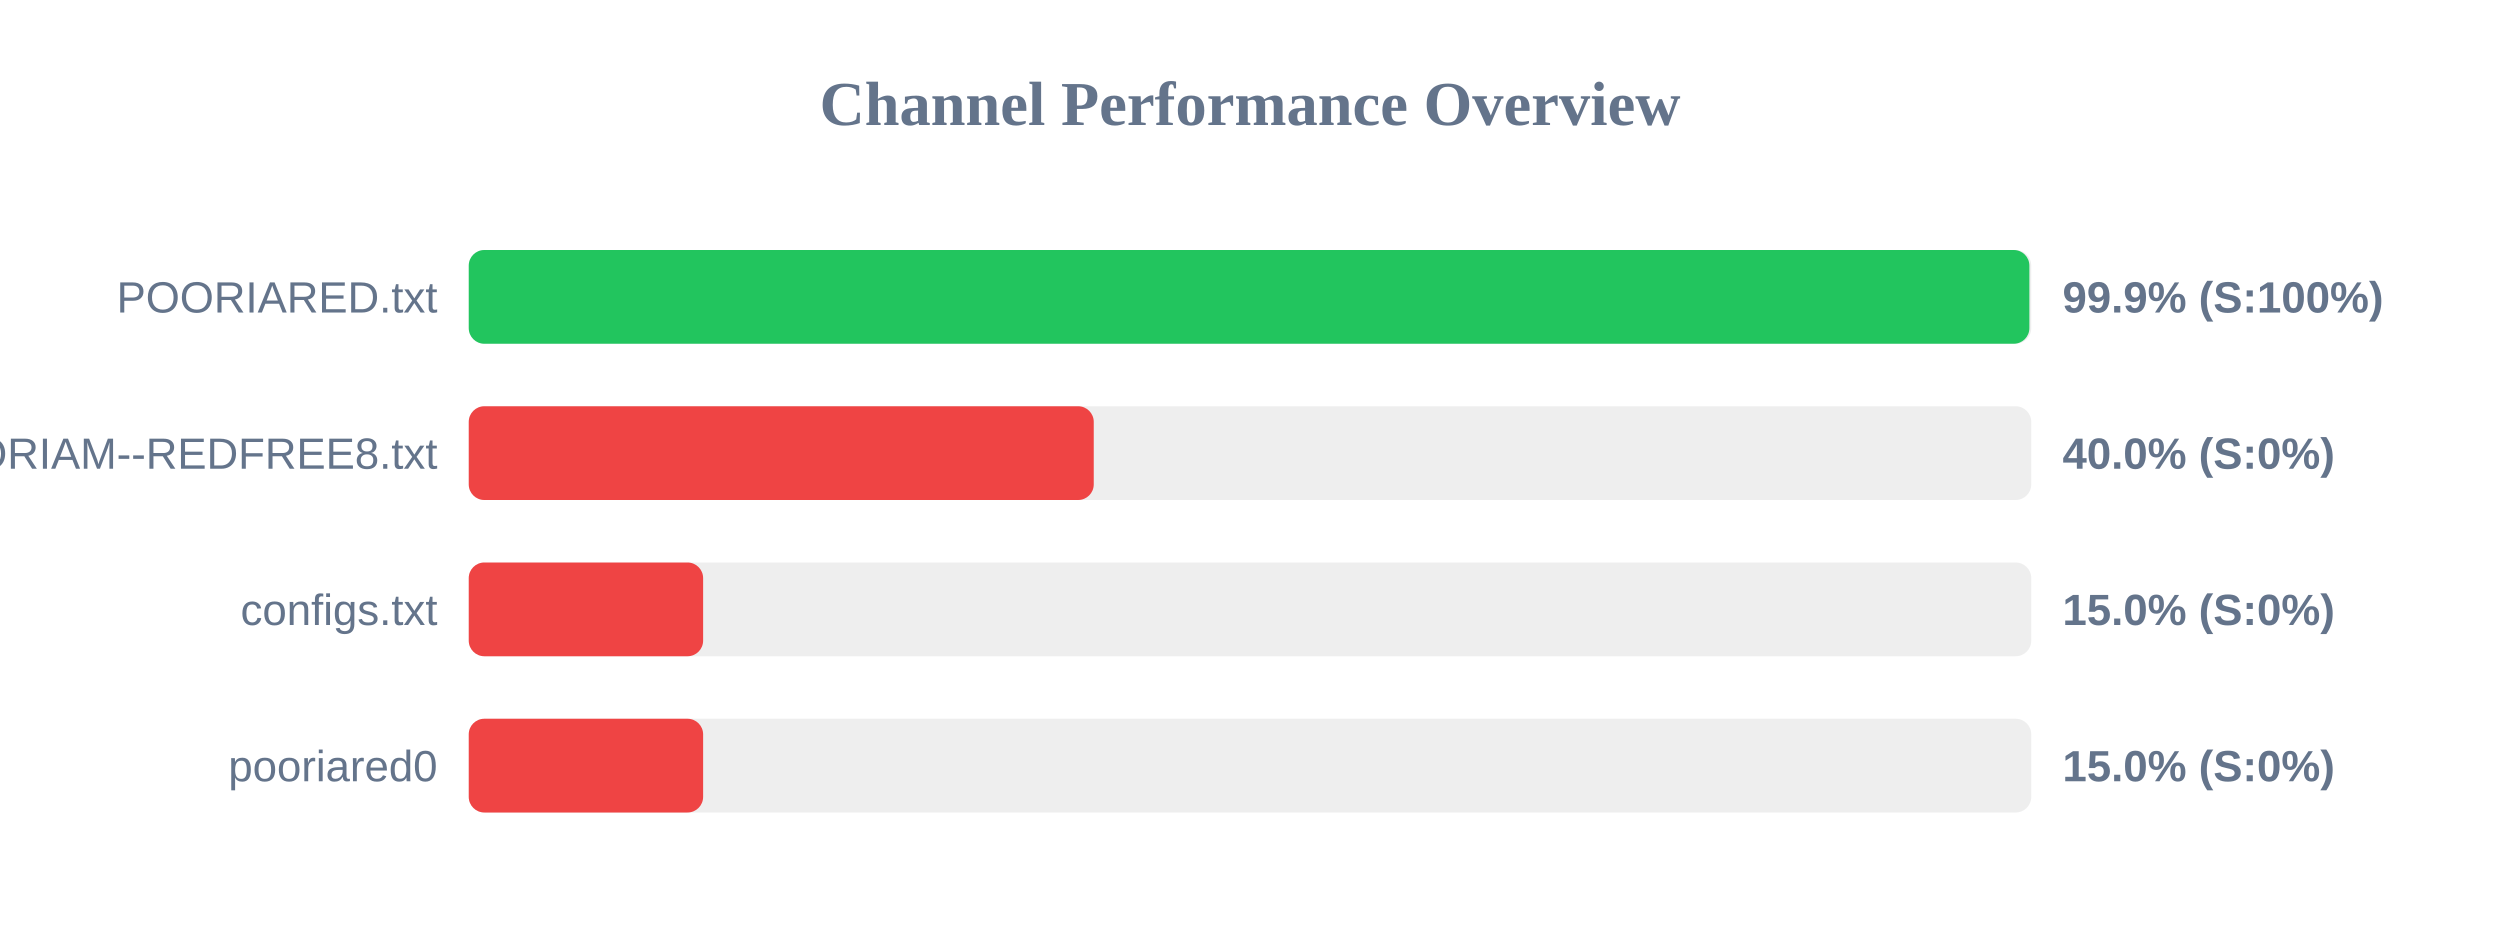
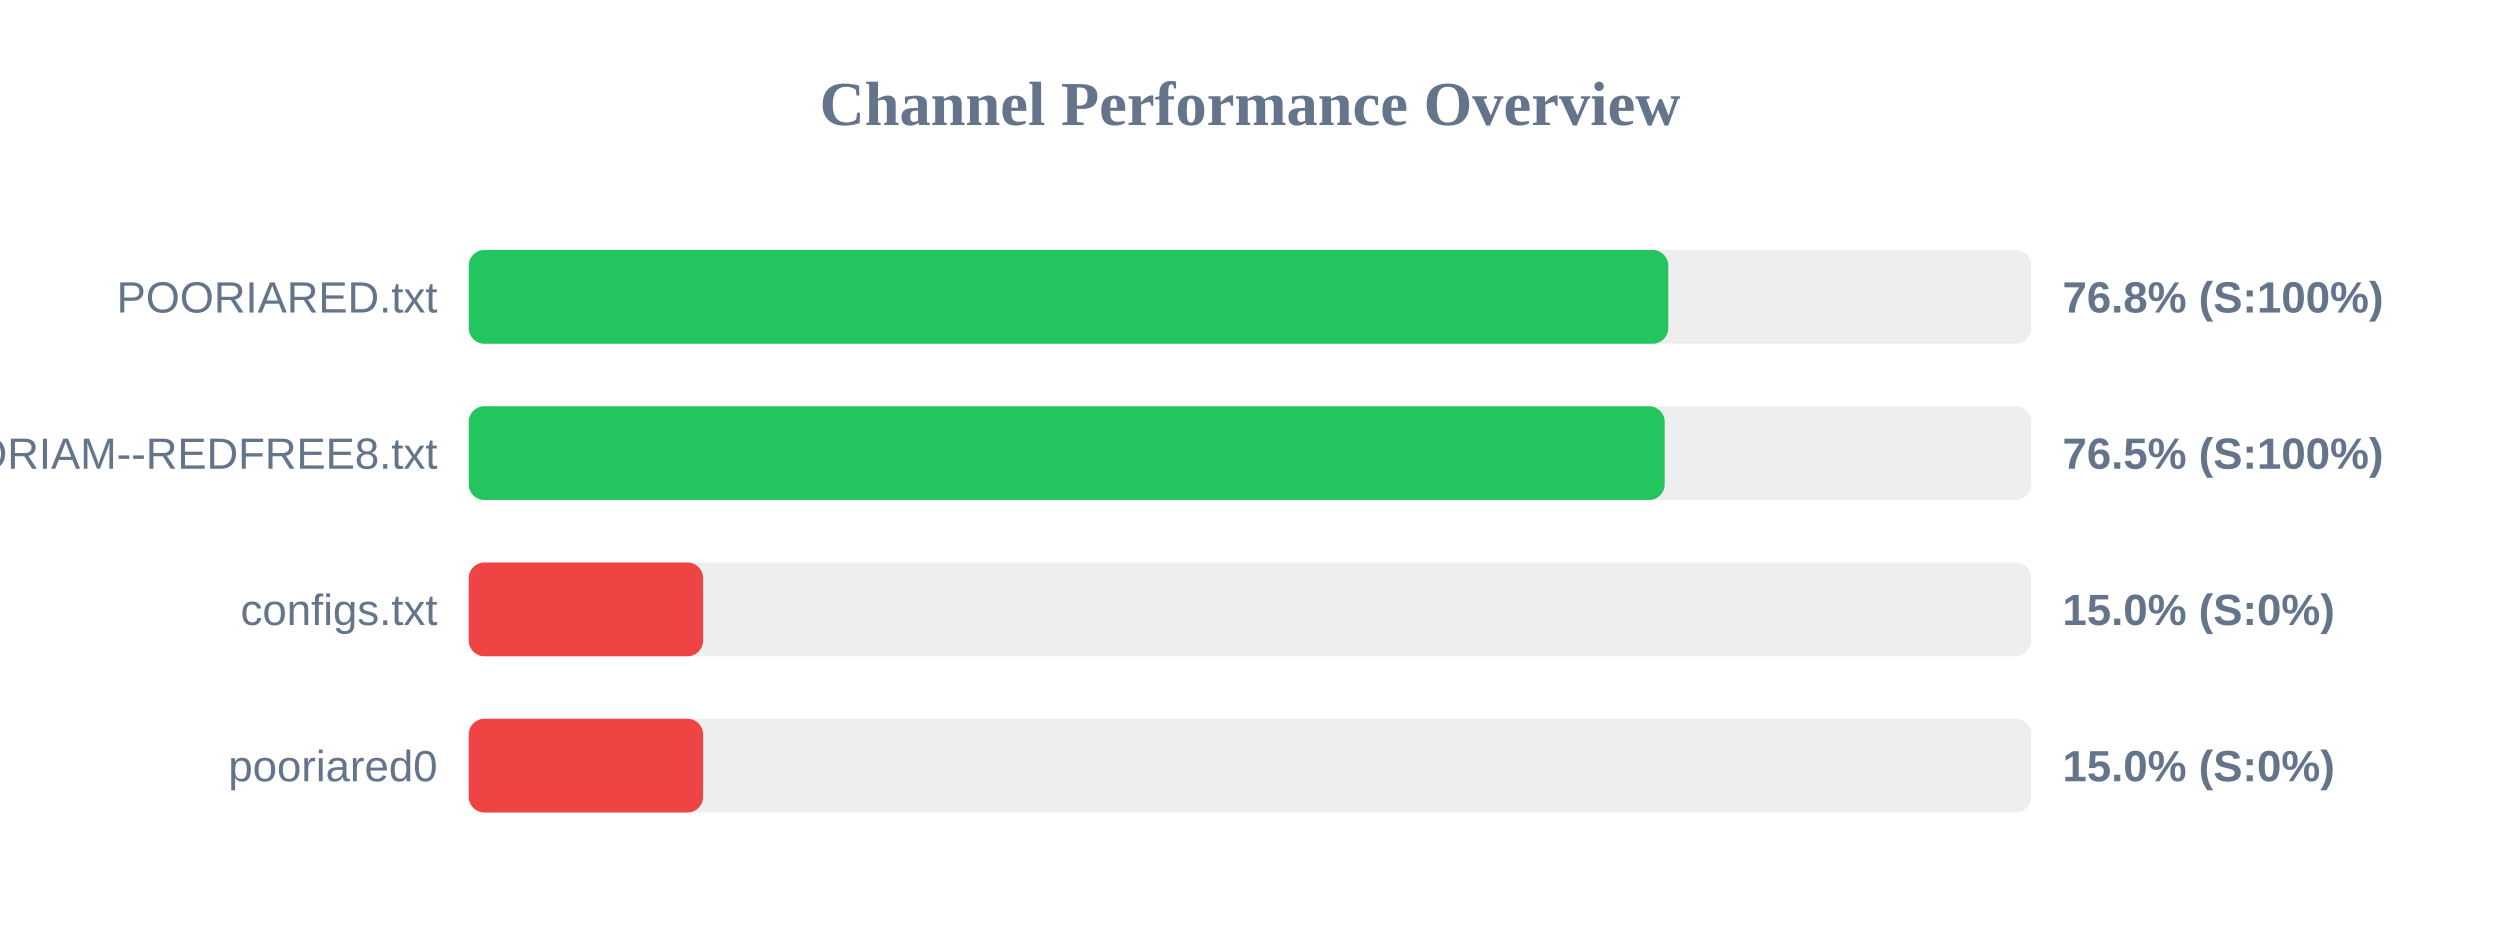
<svg xmlns="http://www.w3.org/2000/svg" width="800" height="300" version="1.1">
  <style>
        .row { font: 14px Arial; fill: #64748b; }
        .score { font: bold 14px Arial; fill: #64748b; }
    </style>
  <text x="400" y="40" text-anchor="middle" font-size="20px" font-weight="bold" fill="#64748b">Channel Performance Overview</text>
  <rect x="150" y="80" width="500" height="30" fill="#eee" rx="5" />
-   <rect x="150" y="80" width="499.4" height="30" fill="#22c55e" rx="5" />
+   <rect x="150" y="80" width="383.85" height="30" fill="#22c55e" rx="5" />
  <text x="140" y="100" text-anchor="end" class="row">POORIARED.txt</text>
-   <text x="660" y="100" text-anchor="start" class="score">99.9% (S:100%)</text>
+   <text x="660" y="100" text-anchor="start" class="score">76.8% (S:100%)</text>
  <rect x="150" y="130" width="500" height="30" fill="#eee" rx="5" />
-   <rect x="150" y="130" width="200.0" height="30" fill="#ef4444" rx="5" />
+   <rect x="150" y="130" width="382.7" height="30" fill="#22c55e" rx="5" />
  <text x="140" y="150" text-anchor="end" class="row">POORIAM--REDFREE8.txt</text>
-   <text x="660" y="150" text-anchor="start" class="score">40.0% (S:0%)</text>
+   <text x="660" y="150" text-anchor="start" class="score">76.5% (S:100%)</text>
  <rect x="150" y="180" width="500" height="30" fill="#eee" rx="5" />
  <rect x="150" y="180" width="75.0" height="30" fill="#ef4444" rx="5" />
  <text x="140" y="200" text-anchor="end" class="row">configs.txt</text>
  <text x="660" y="200" text-anchor="start" class="score">15.0% (S:0%)</text>
  <rect x="150" y="230" width="500" height="30" fill="#eee" rx="5" />
  <rect x="150" y="230" width="75.0" height="30" fill="#ef4444" rx="5" />
  <text x="140" y="250" text-anchor="end" class="row">pooriared0</text>
  <text x="660" y="250" text-anchor="start" class="score">15.0% (S:0%)</text>
</svg>
